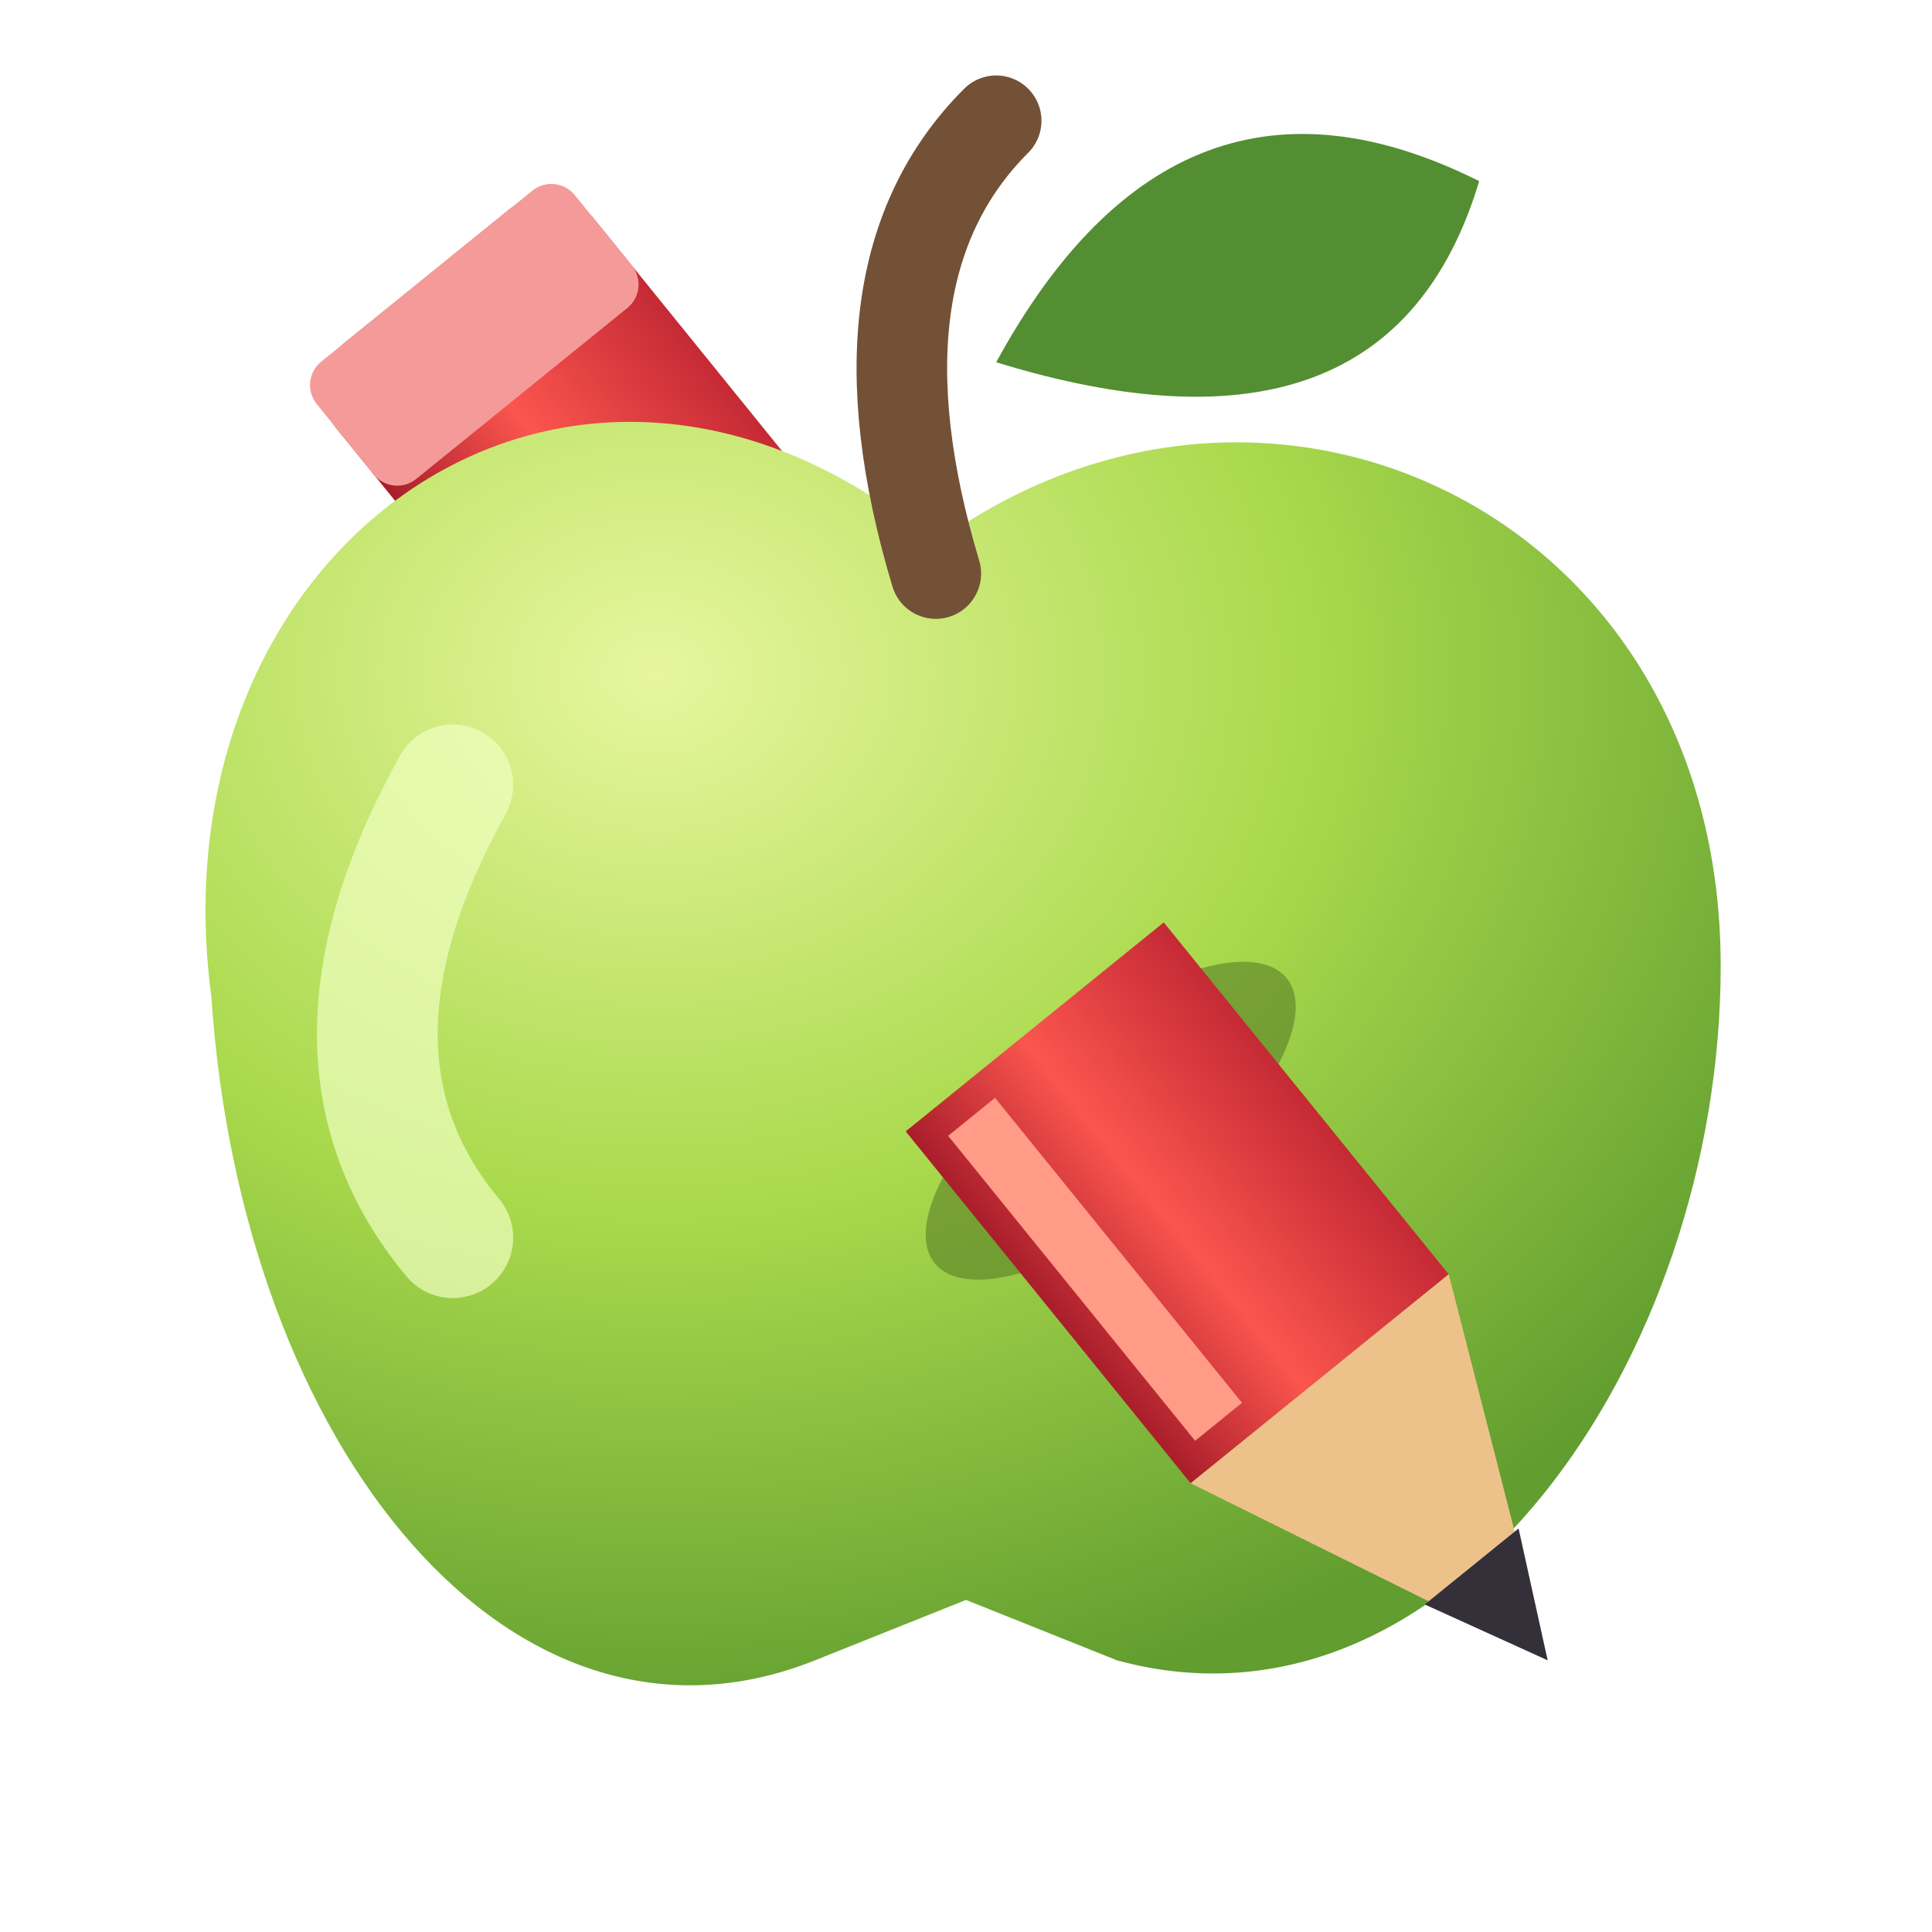
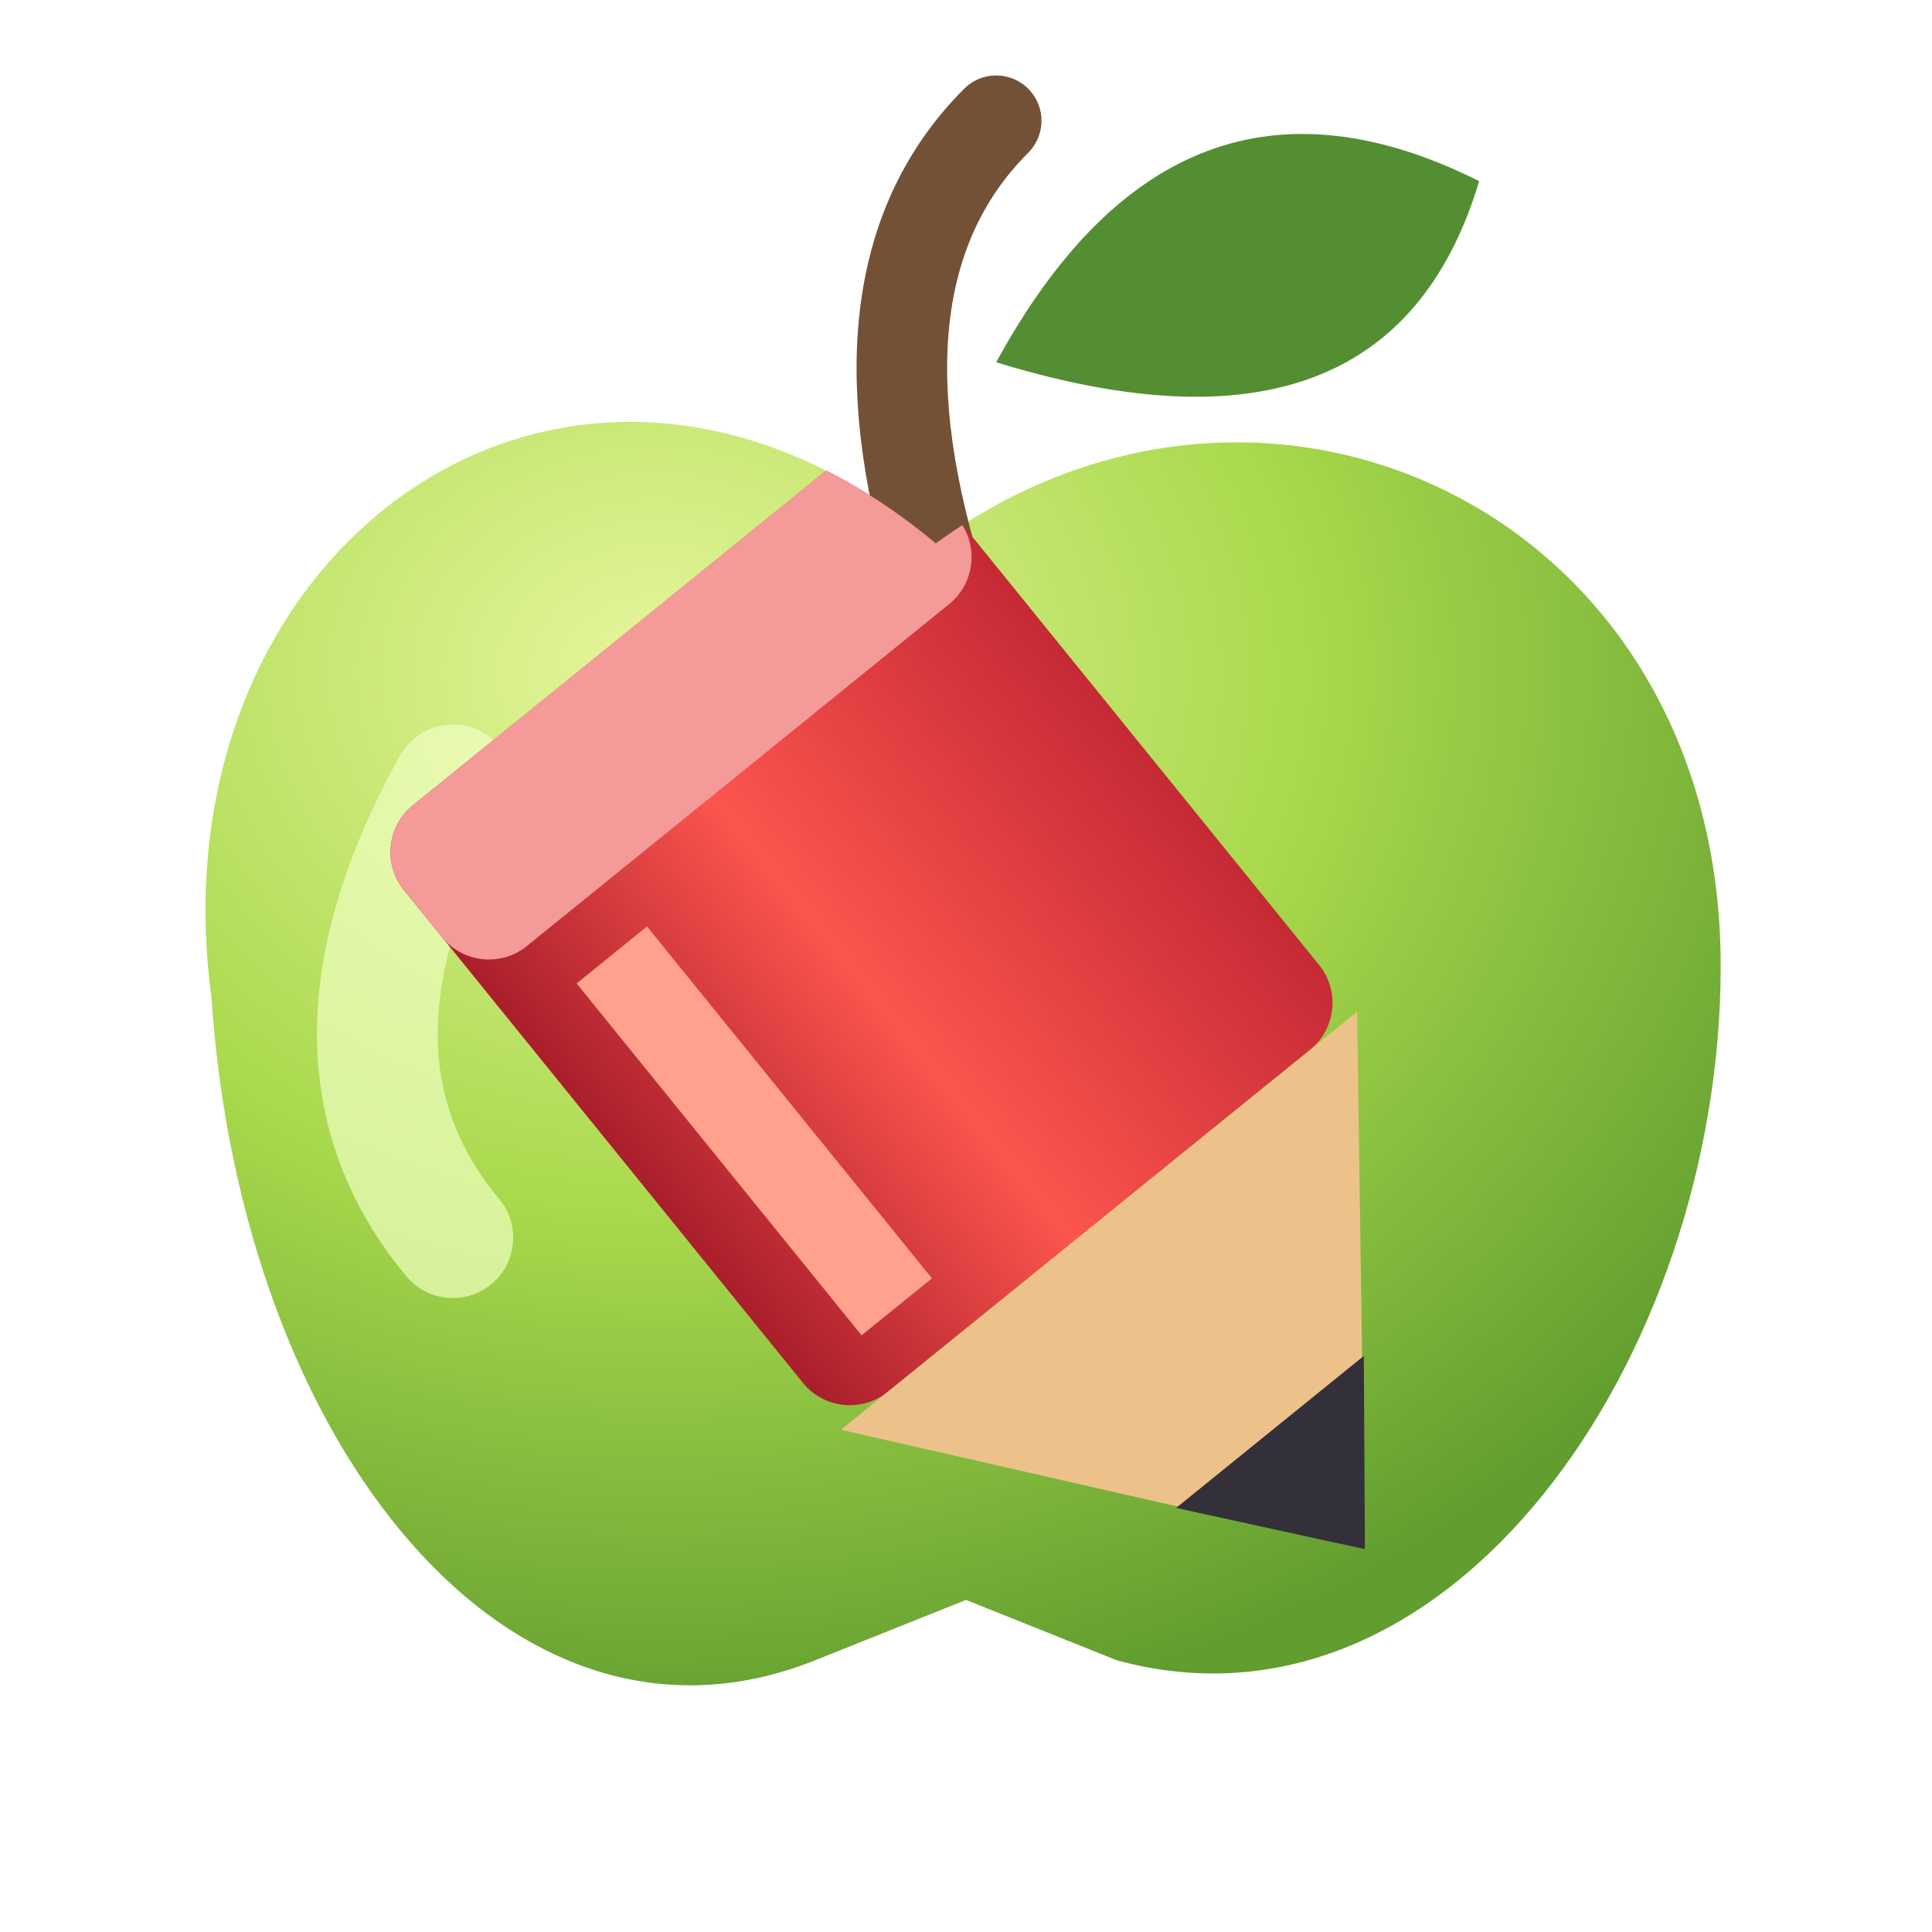
<svg xmlns="http://www.w3.org/2000/svg" viewBox="0 0 64 64" role="img" aria-labelledby="title desc">
  <defs>
    <radialGradient id="apple" cx=".3" cy=".2" r=".85">
      <stop stop-color="#e7f69e" />
      <stop offset=".5" stop-color="#a9d94c" />
      <stop offset="1" stop-color="#619d2f" />
    </radialGradient>
    <linearGradient id="pencil" x2="1" y2="0">
      <stop stop-color="#a91e2b" />
      <stop offset=".45" stop-color="#fb554e" />
      <stop offset="1" stop-color="#c52a35" />
    </linearGradient>
+     <clipPath id="apple-bound">
+       <path d="M31 18c-12-10-26 0-24 15 1 15 10 26 20 22l5-2 5 2c11 3 20-10 20-23 0-15-15-22-26-14Z" />
+     </clipPath>
  </defs>
-   <g transform="rotate(-39 32 32)">
-     <rect x="27" y="3" width="11" height="21" rx="2" fill="url(#pencil)" />
-     <rect x="27" y="3" width="11" height="5" rx="1" fill="#f49b9a" />
-     <path d="M28 9v12" stroke="#ffb09c" stroke-width="2" />
-   </g>
  <path d="M31 18c-12-10-26 0-24 15 1 15 10 26 20 22l5-2 5 2c11 3 20-10 20-23 0-15-15-22-26-14Z" fill="url(#apple)" />
  <path d="M31 19q-3-10 2-15" fill="none" stroke="#735136" stroke-width="3" stroke-linecap="round" />
  <path d="M33 12Q39 1 49 6q-3 10-16 6" fill="#548e32" />
  <path d="M15 26q-5 9 0 15" fill="none" stroke="#efffc0" stroke-width="4" stroke-linecap="round" opacity=".7" />
-   <g transform="rotate(-39 32 32)">
-     <ellipse cx="32.5" cy="39" rx="7.5" ry="3" fill="#527722" opacity=".55" />
-     <path d="M27 35h11v15H27Z" fill="url(#pencil)" />
-     <path d="M29 36v13" stroke="#ff9b86" stroke-width="2" />
-     <path d="m27 50 5.5 12L38 50" fill="#edc28a" />
-     <path d="m30.5 58 2 4 2-4" fill="#333039" />
+   <g clip-path="url(#apple-bound)">
+     <g transform="rotate(-39 32 35)">
+       <rect x="21" y="17" width="22" height="25" rx="2" fill="url(#pencil)" />
+       <rect x="21" y="17" width="22" height="6" rx="2" fill="#f49b9a" />
+       <path d="M25 25v15" stroke="#ffa18c" stroke-width="3" />
+       <path d="M21 42h22L32 56Z" fill="#edc28a" />
+       <path d="m28 51 4 5 4-5" fill="#333039" />
+     </g>
  </g>
</svg>
